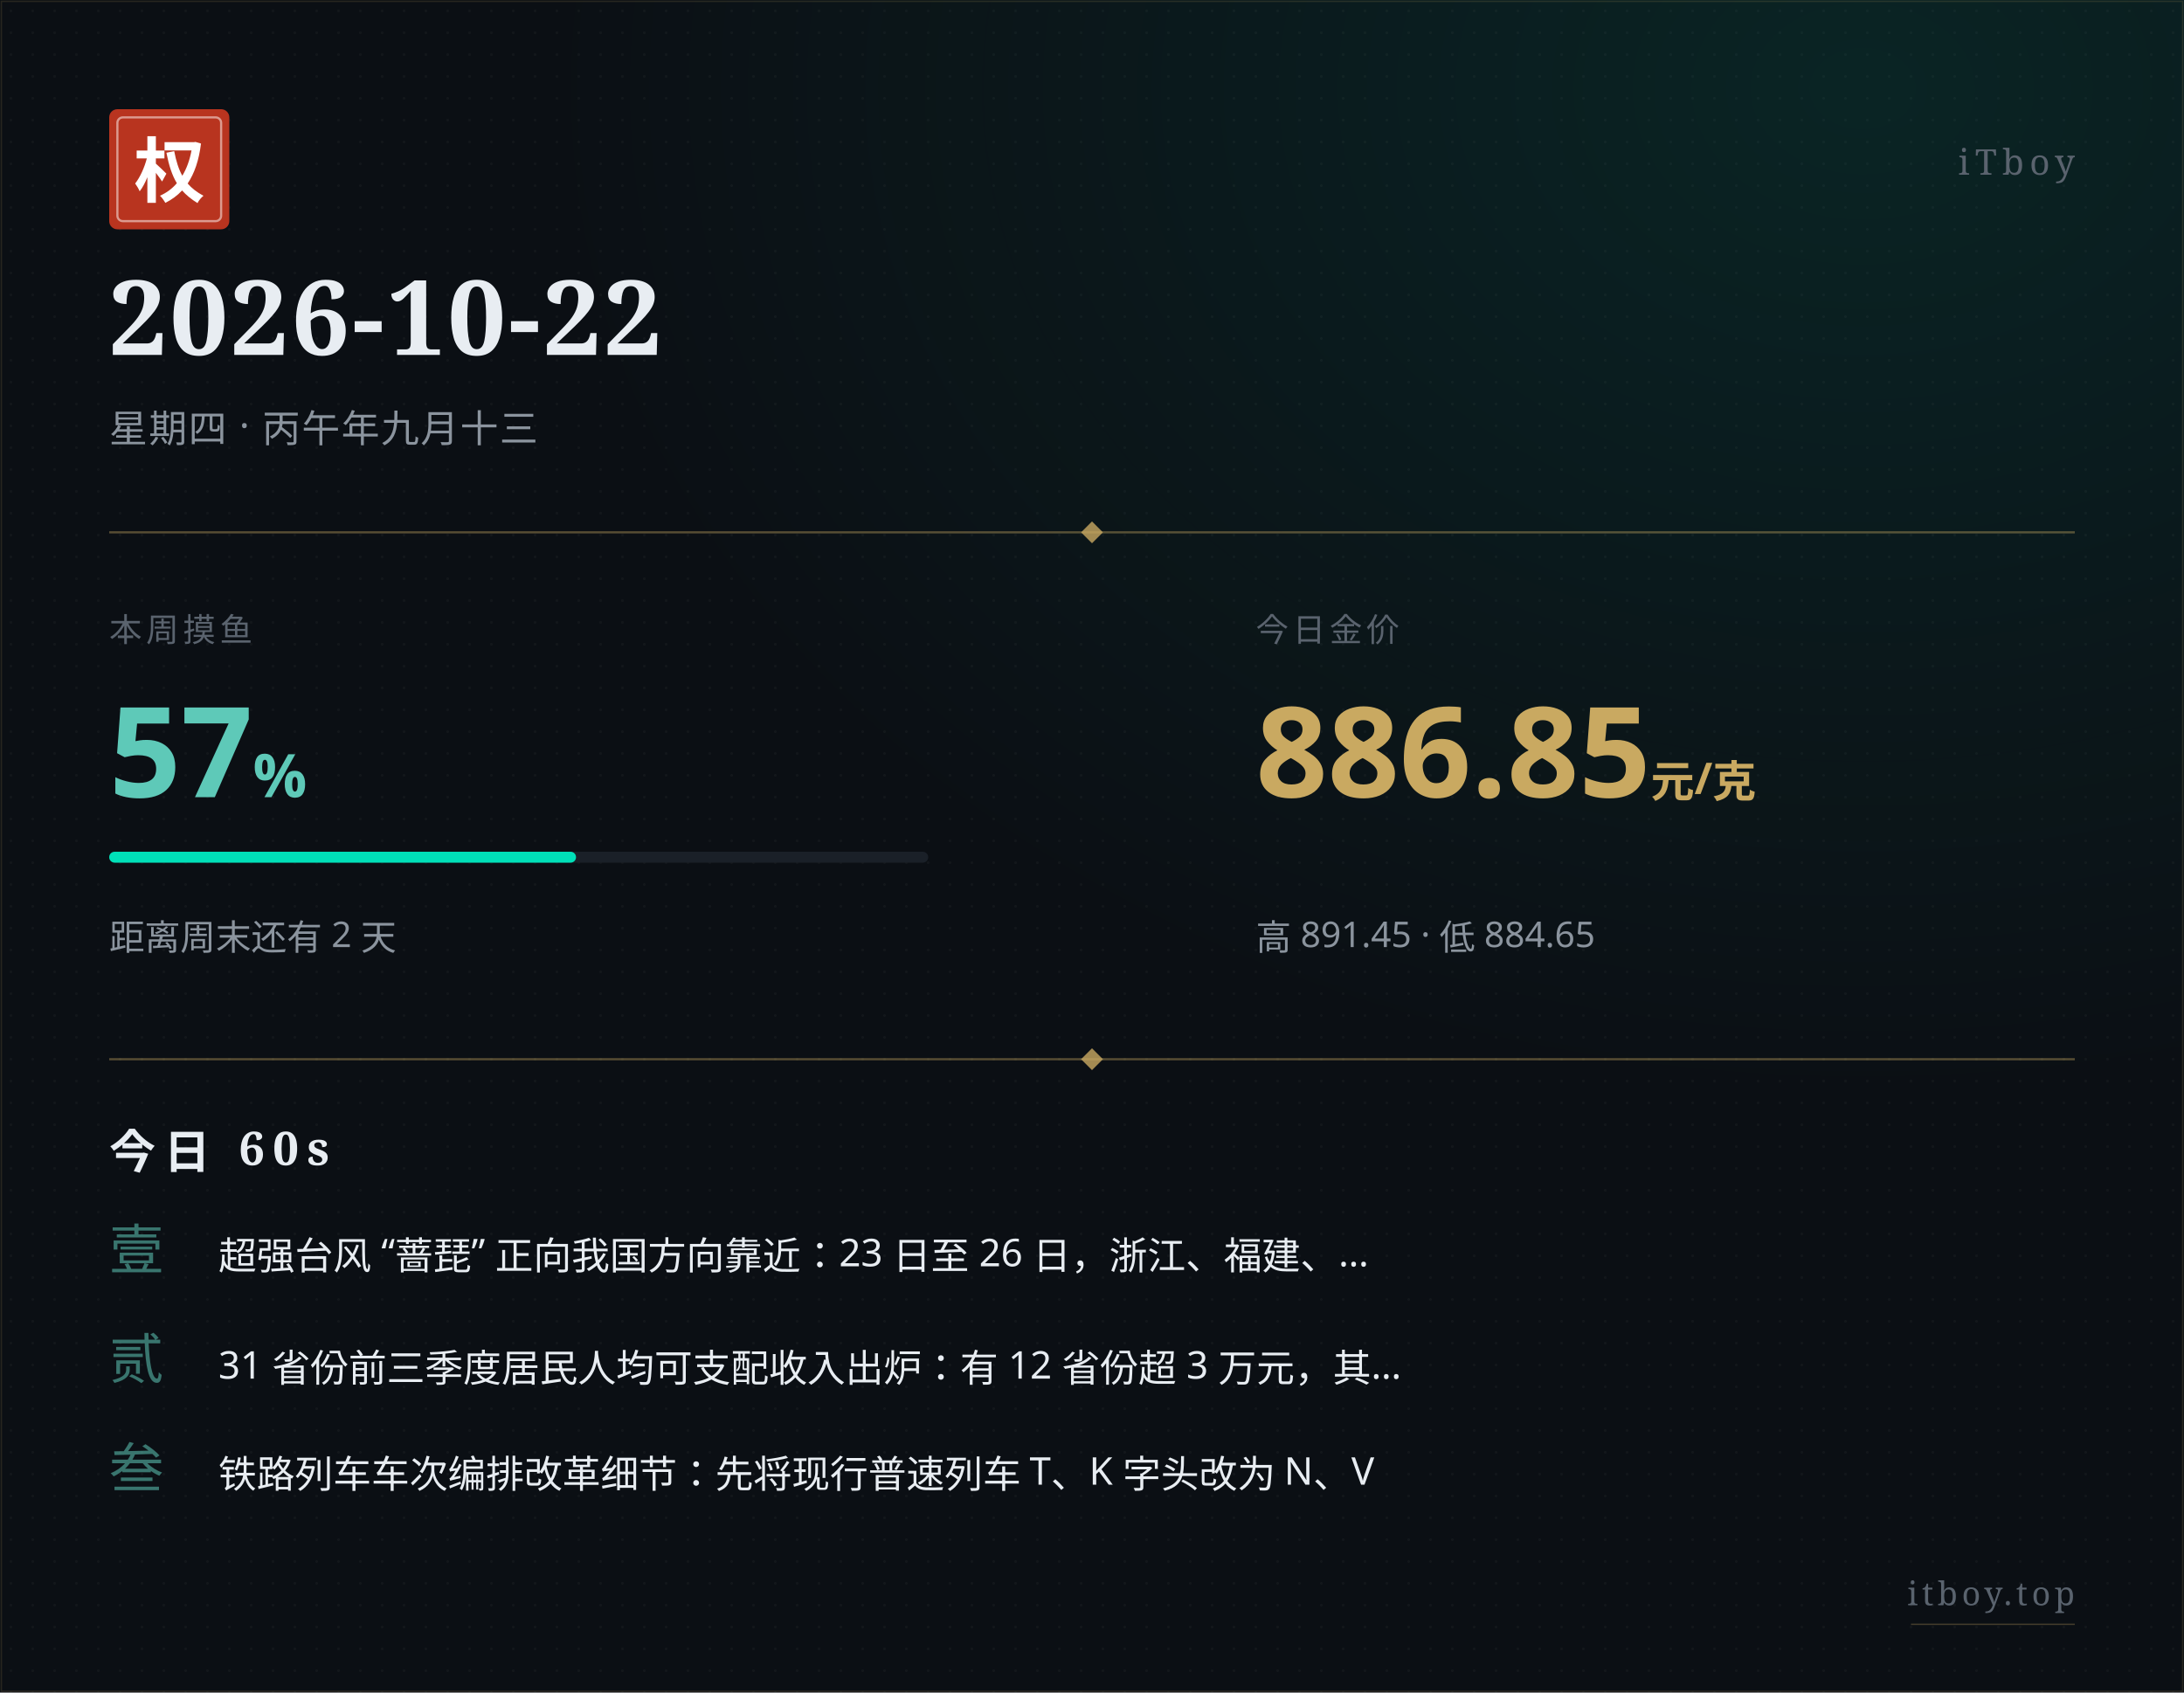
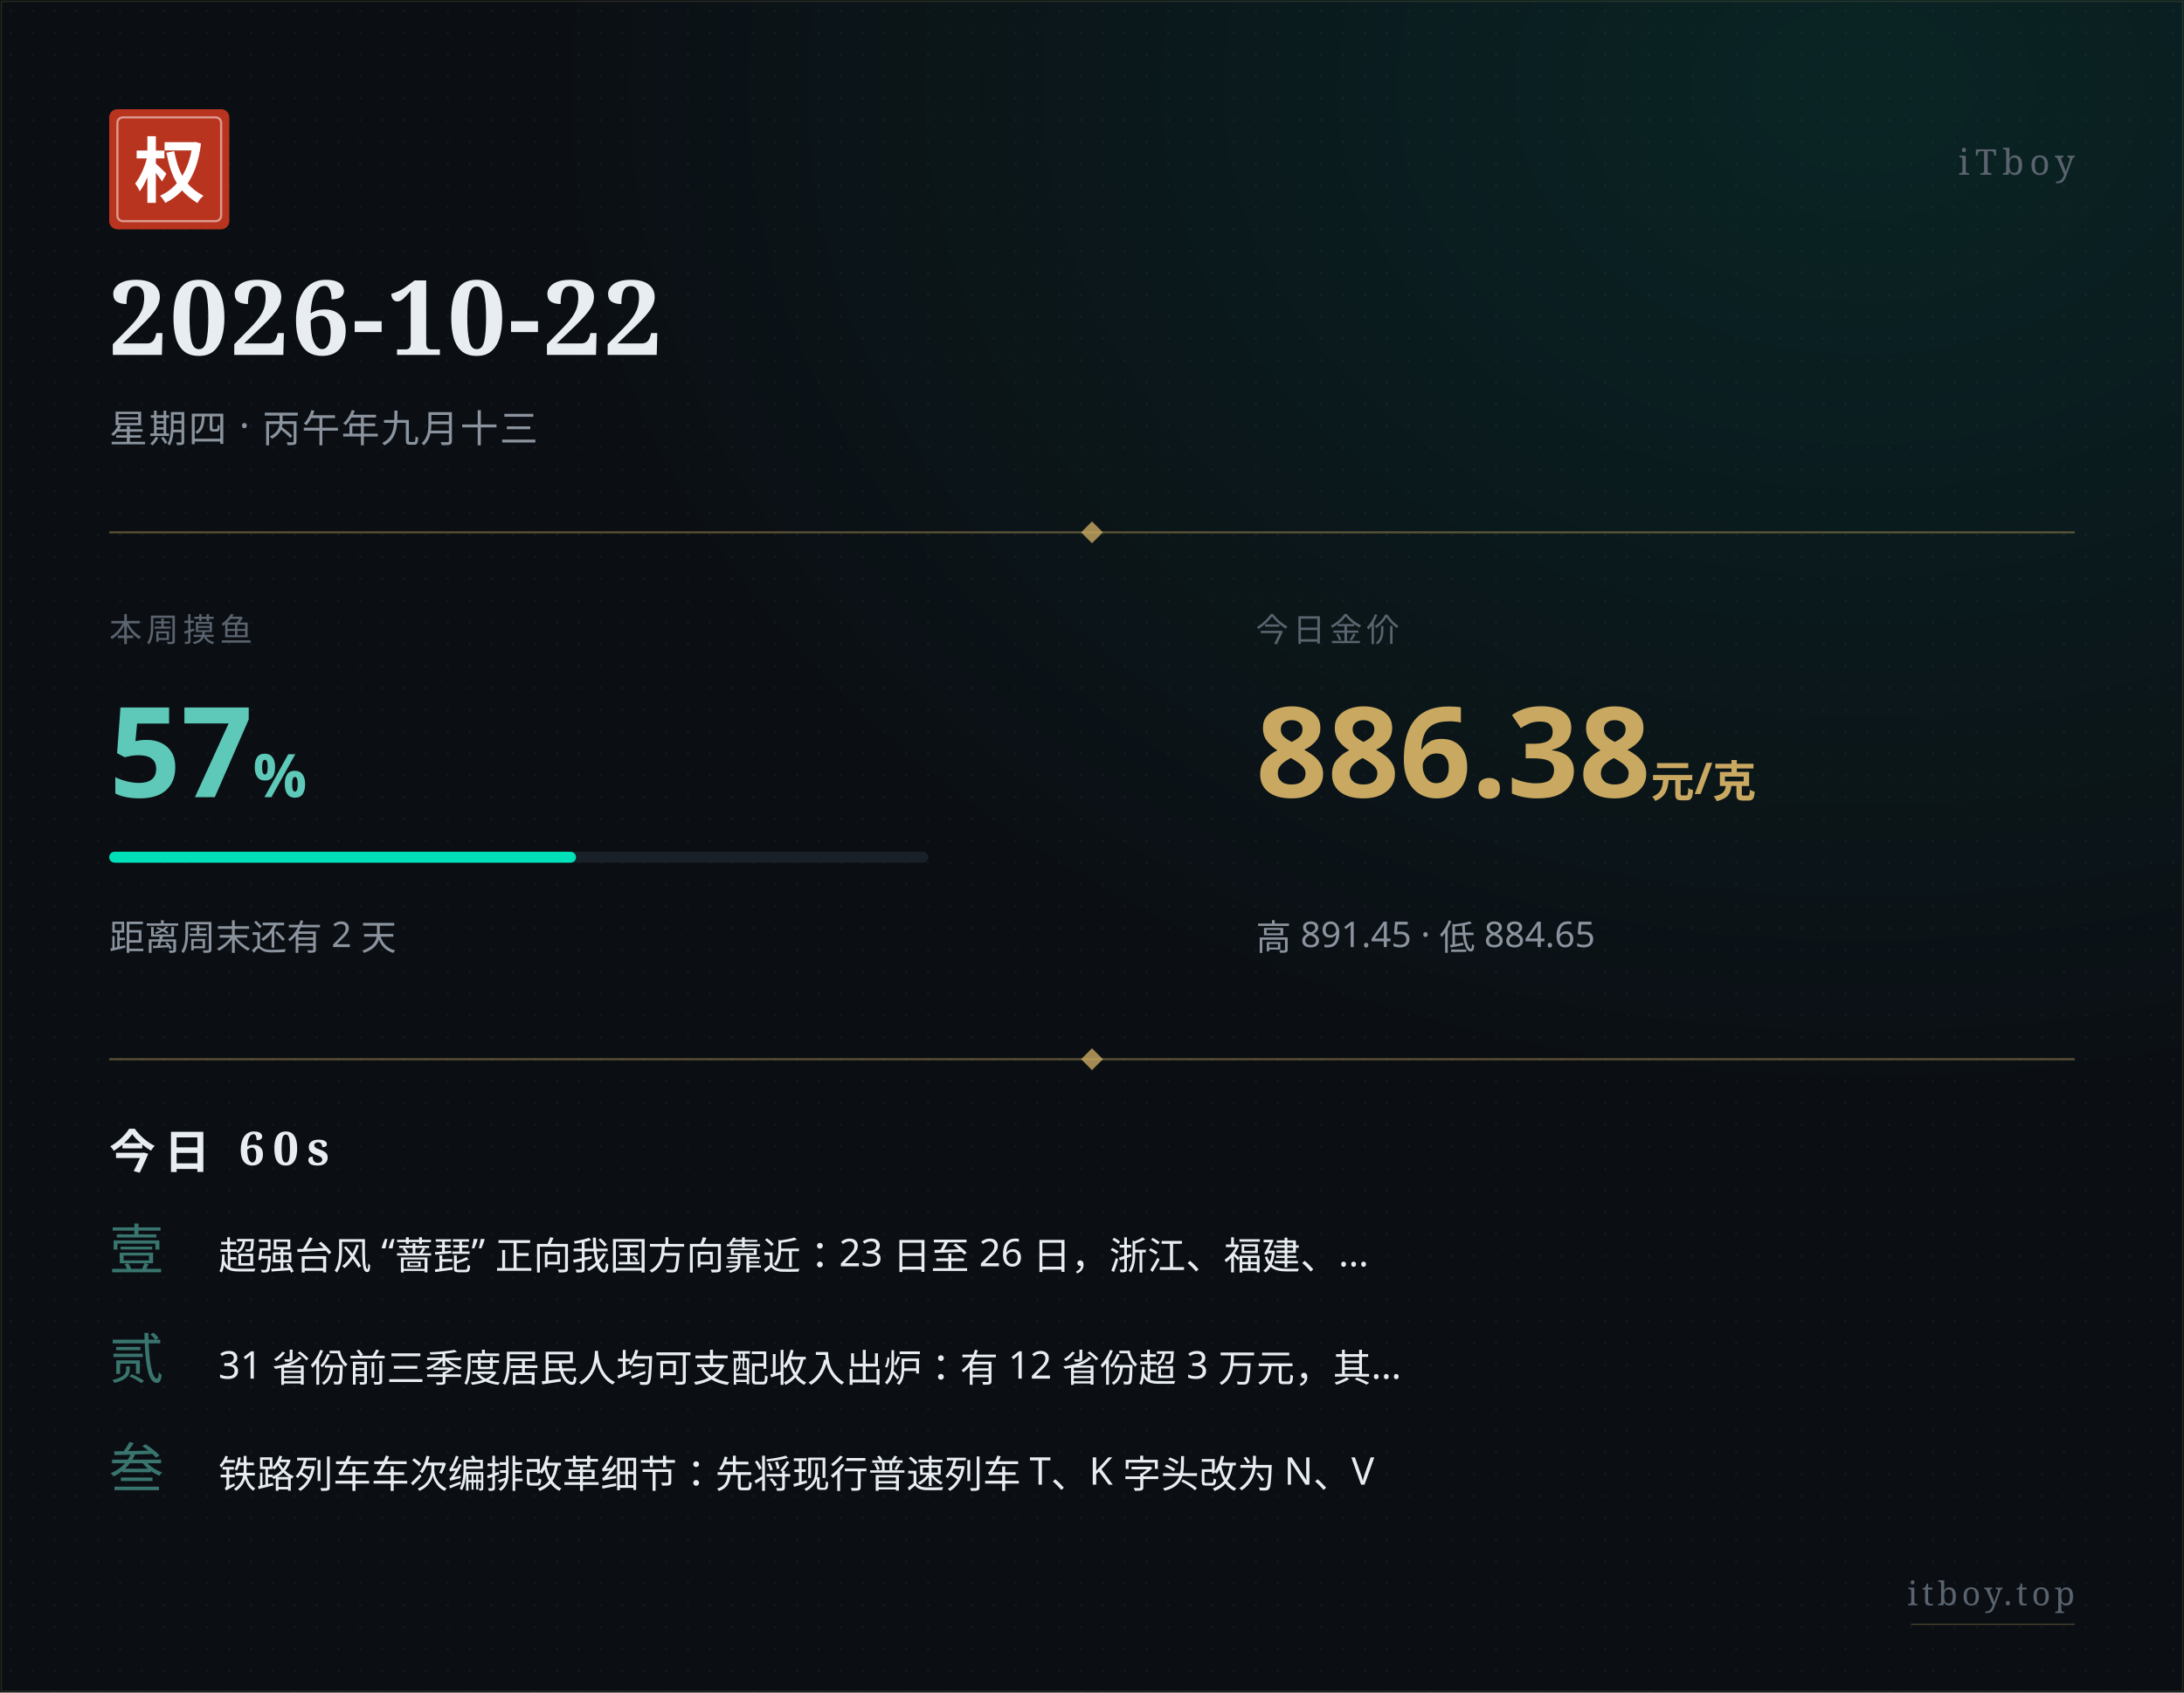
<svg xmlns="http://www.w3.org/2000/svg" width="800" height="620" viewBox="0 0 800 620">
  <defs>
    <pattern id="paper" x="0" y="0" width="8" height="8" patternUnits="userSpaceOnUse">
      <circle cx="4" cy="4" r="0.5" fill="#ffffff" opacity="0.035" />
    </pattern>
    <radialGradient id="glow" cx="0.85" cy="0.05" r="0.6">
      <stop offset="0%" stop-color="#00e0b8" stop-opacity="0.10" />
      <stop offset="100%" stop-color="#00e0b8" stop-opacity="0" />
    </radialGradient>
  </defs>
  <rect width="800" height="620" fill="#0b0f14" />
  <rect width="800" height="620" fill="url(#paper)" />
  <rect width="800" height="620" fill="url(#glow)" />
  <rect x="0.5" y="0.5" width="799" height="619" fill="none" stroke="#c9a961" stroke-width="0.5" opacity="0.15" />
  <g transform="translate(40, 40)">
    <rect width="44" height="44" rx="3" fill="#b8341f" />
    <rect x="3" y="3" width="38" height="38" rx="2" fill="none" stroke="#ffffff" stroke-width="0.8" opacity="0.5" />
    <text x="22" y="32" text-anchor="middle" font-family="STSong, SimSun, Songti SC, Noto Serif SC, serif" font-size="26" font-weight="700" fill="#ffffff">权</text>
  </g>
  <text x="760" y="64" text-anchor="end" font-family="STSong, SimSun, Songti SC, Noto Serif SC, serif" font-size="13" fill="#5a636e" letter-spacing="2">iTboy</text>
  <text x="40" y="130" font-family="STSong, SimSun, Songti SC, Noto Serif SC, serif" font-size="38" font-weight="700" fill="#e8edf2" letter-spacing="1">2026-10-22</text>
  <text x="40" y="162" font-family="PingFang SC, Hiragino Sans GB, Microsoft YaHei, sans-serif" font-size="14" fill="#8b949e" letter-spacing="0.5">星期四 · 丙午年九月十三</text>
  <line x1="40" y1="195" x2="760" y2="195" stroke="#c9a961" stroke-width="0.8" opacity="0.4" />
  <polygon points="400,191 404,195 400,199 396,195" fill="#c9a961" opacity="0.8" />
  <text x="40" y="235" font-family="PingFang SC, Hiragino Sans GB, Microsoft YaHei, sans-serif" font-size="12" fill="#5a636e" letter-spacing="1.5">本周摸鱼</text>
  <text x="40" y="292" font-family="PingFang SC, Hiragino Sans GB, Microsoft YaHei, sans-serif" font-size="46" font-weight="700" fill="#5ec9b8">57<tspan font-size="22" opacity="0.7">%</tspan>
  </text>
  <rect x="40" y="312" width="300" height="4" rx="2" fill="#1a2028" />
  <rect x="40" y="312" width="171" height="4" rx="2" fill="#00e0b8" />
  <text x="40" y="348" font-family="PingFang SC, Hiragino Sans GB, Microsoft YaHei, sans-serif" font-size="13" fill="#8b949e">距离周末还有 2 天</text>
  <text x="460" y="235" font-family="PingFang SC, Hiragino Sans GB, Microsoft YaHei, sans-serif" font-size="12" fill="#5a636e" letter-spacing="1.5">今日金价</text>
-   <text x="460" y="292" font-family="PingFang SC, Hiragino Sans GB, Microsoft YaHei, sans-serif" font-size="46" font-weight="700" fill="#c9a961">886.85<tspan font-size="16" opacity="0.7"> 元/克</tspan>
+   <text x="460" y="292" font-family="PingFang SC, Hiragino Sans GB, Microsoft YaHei, sans-serif" font-size="46" font-weight="700" fill="#c9a961">886.38<tspan font-size="16" opacity="0.7"> 元/克</tspan>
  </text>
  <text x="460" y="348" font-family="PingFang SC, Hiragino Sans GB, Microsoft YaHei, sans-serif" font-size="13" fill="#8b949e">高 891.45 · 低 884.65</text>
  <line x1="40" y1="388" x2="760" y2="388" stroke="#c9a961" stroke-width="0.8" opacity="0.4" />
  <polygon points="400,384 404,388 400,392 396,388" fill="#c9a961" opacity="0.8" />
  <text x="40" y="428" font-family="STSong, SimSun, Songti SC, Noto Serif SC, serif" font-size="17" font-weight="700" fill="#e8edf2" letter-spacing="3">今日 60s</text>
  <text x="40" y="465" font-family="STSong, SimSun, Songti SC, Noto Serif SC, serif" font-size="20" fill="#5ec9b8" opacity="0.55">壹</text>
  <text x="80" y="465" font-family="PingFang SC, Hiragino Sans GB, Microsoft YaHei, sans-serif" font-size="14" fill="#e8edf2">超强台风 “蔷琵” 正向我国方向靠近：23 日至 26 日，浙江、福建、…</text>
  <text x="40" y="505" font-family="STSong, SimSun, Songti SC, Noto Serif SC, serif" font-size="20" fill="#5ec9b8" opacity="0.55">贰</text>
  <text x="80" y="505" font-family="PingFang SC, Hiragino Sans GB, Microsoft YaHei, sans-serif" font-size="14" fill="#e8edf2">31 省份前三季度居民人均可支配收入出炉：有 12 省份超 3 万元，其…</text>
  <text x="40" y="545" font-family="STSong, SimSun, Songti SC, Noto Serif SC, serif" font-size="20" fill="#5ec9b8" opacity="0.55">叁</text>
  <text x="80" y="545" font-family="PingFang SC, Hiragino Sans GB, Microsoft YaHei, sans-serif" font-size="14" fill="#e8edf2">铁路列车车次编排改革细节：先将现行普速列车 T、K 字头改为 N、V</text>
  <text x="760" y="588" text-anchor="end" font-family="STSong, SimSun, Songti SC, Noto Serif SC, serif" font-size="12" fill="#5a636e" letter-spacing="1.5">itboy.top</text>
  <line x1="700" y1="595" x2="760" y2="595" stroke="#c9a961" stroke-width="0.5" opacity="0.3" />
</svg>
